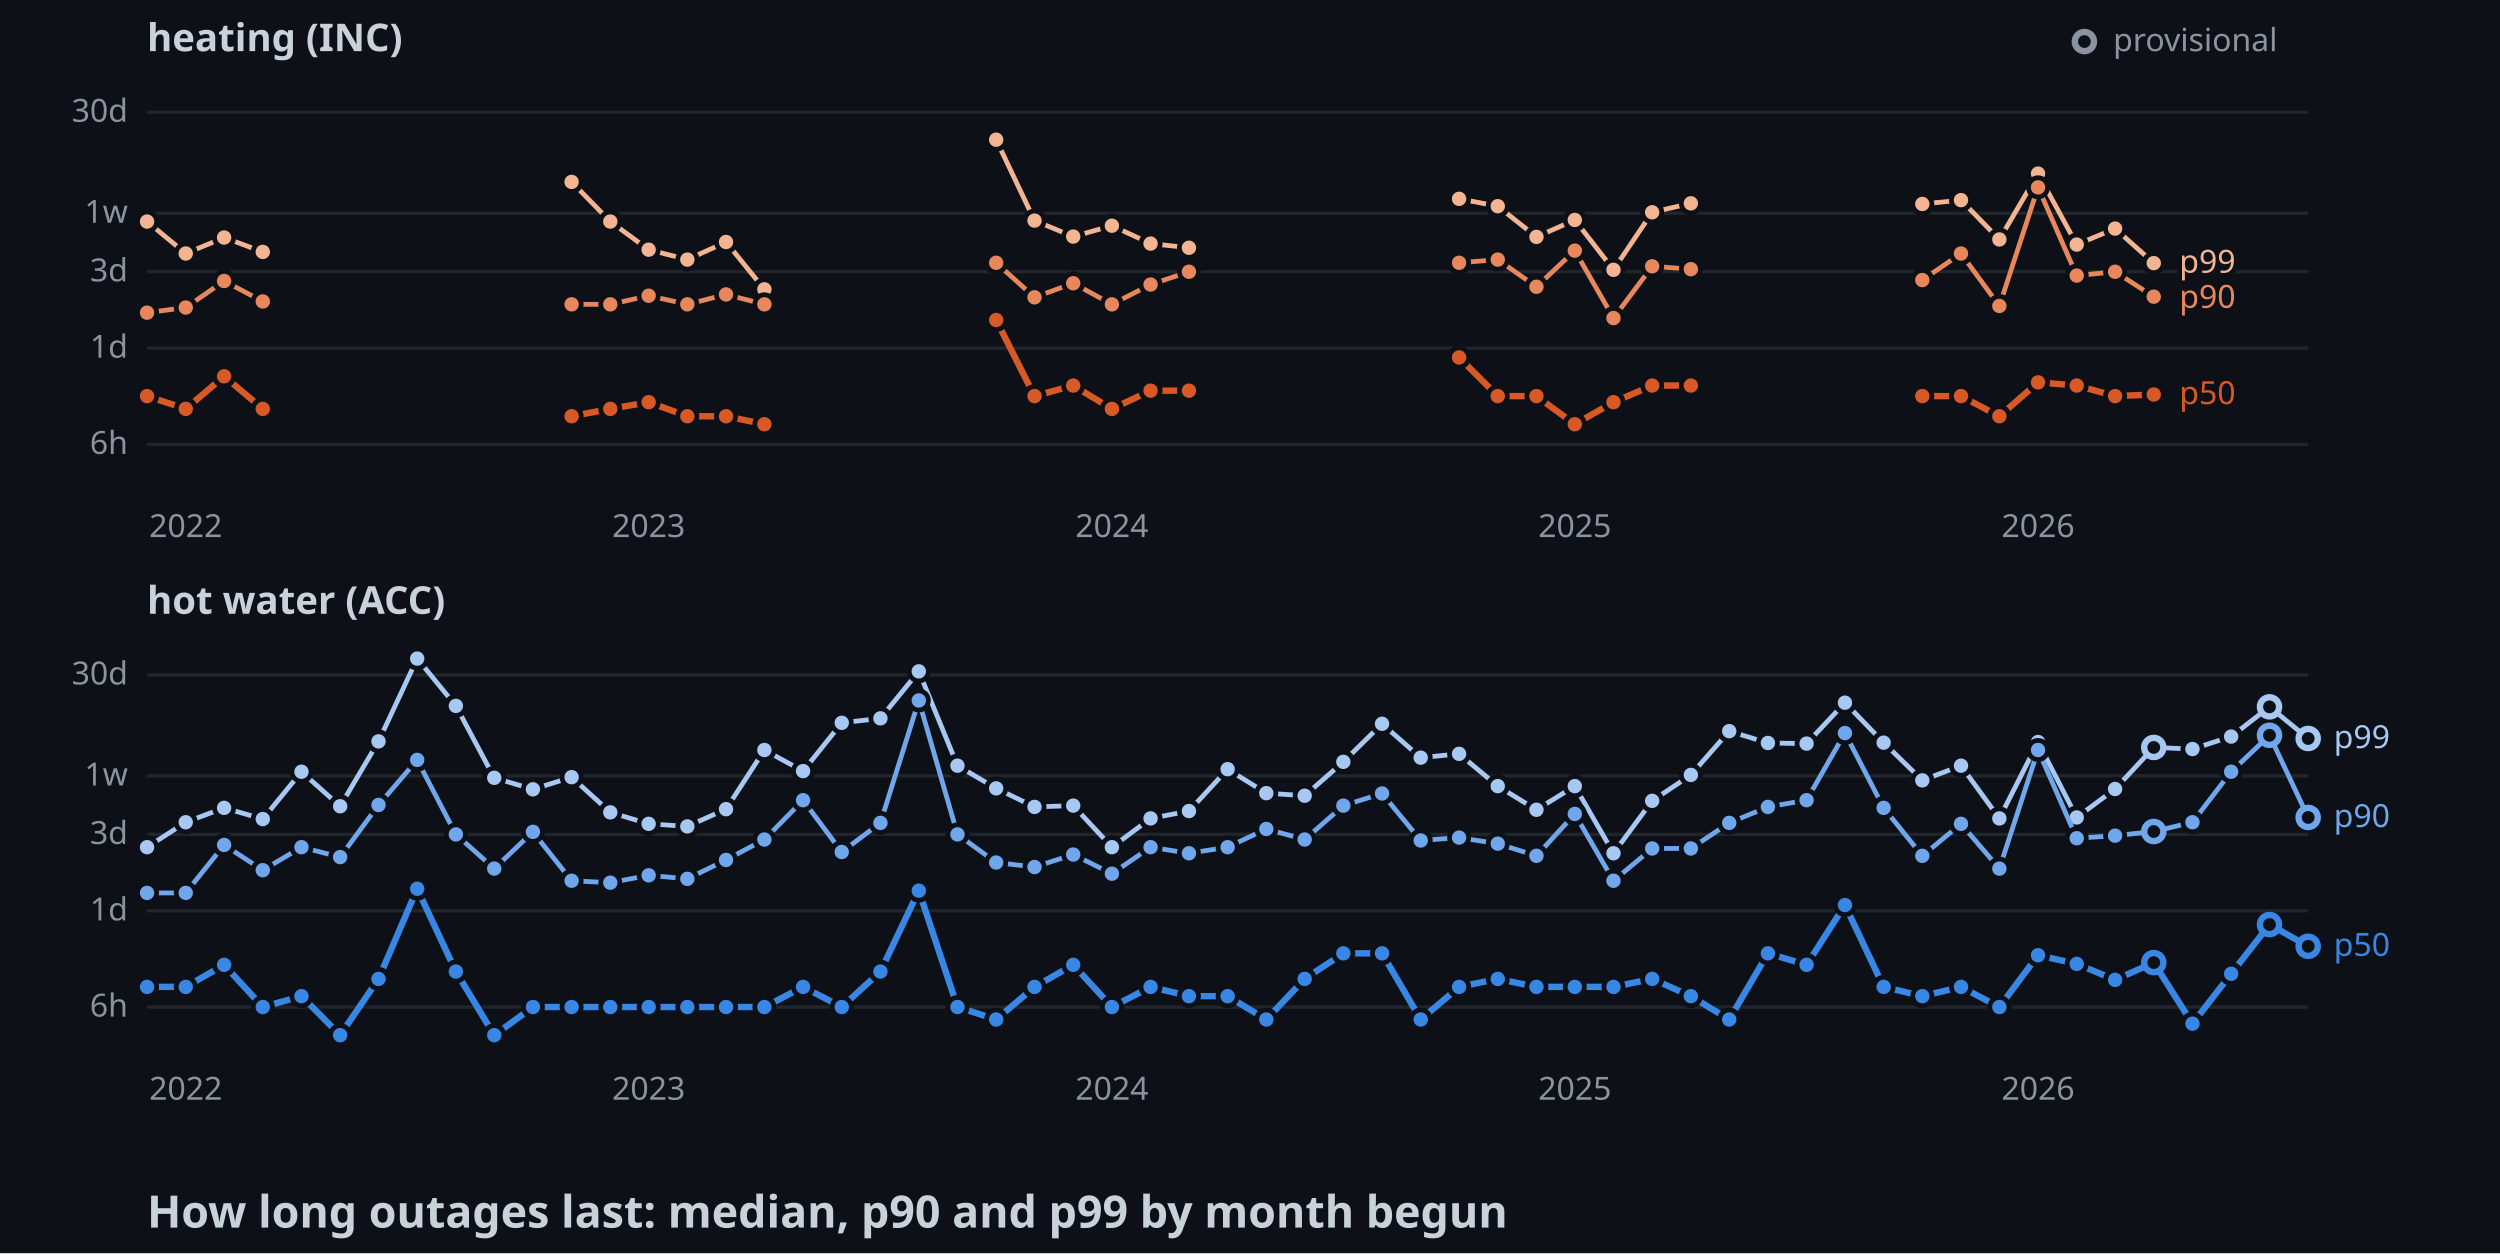
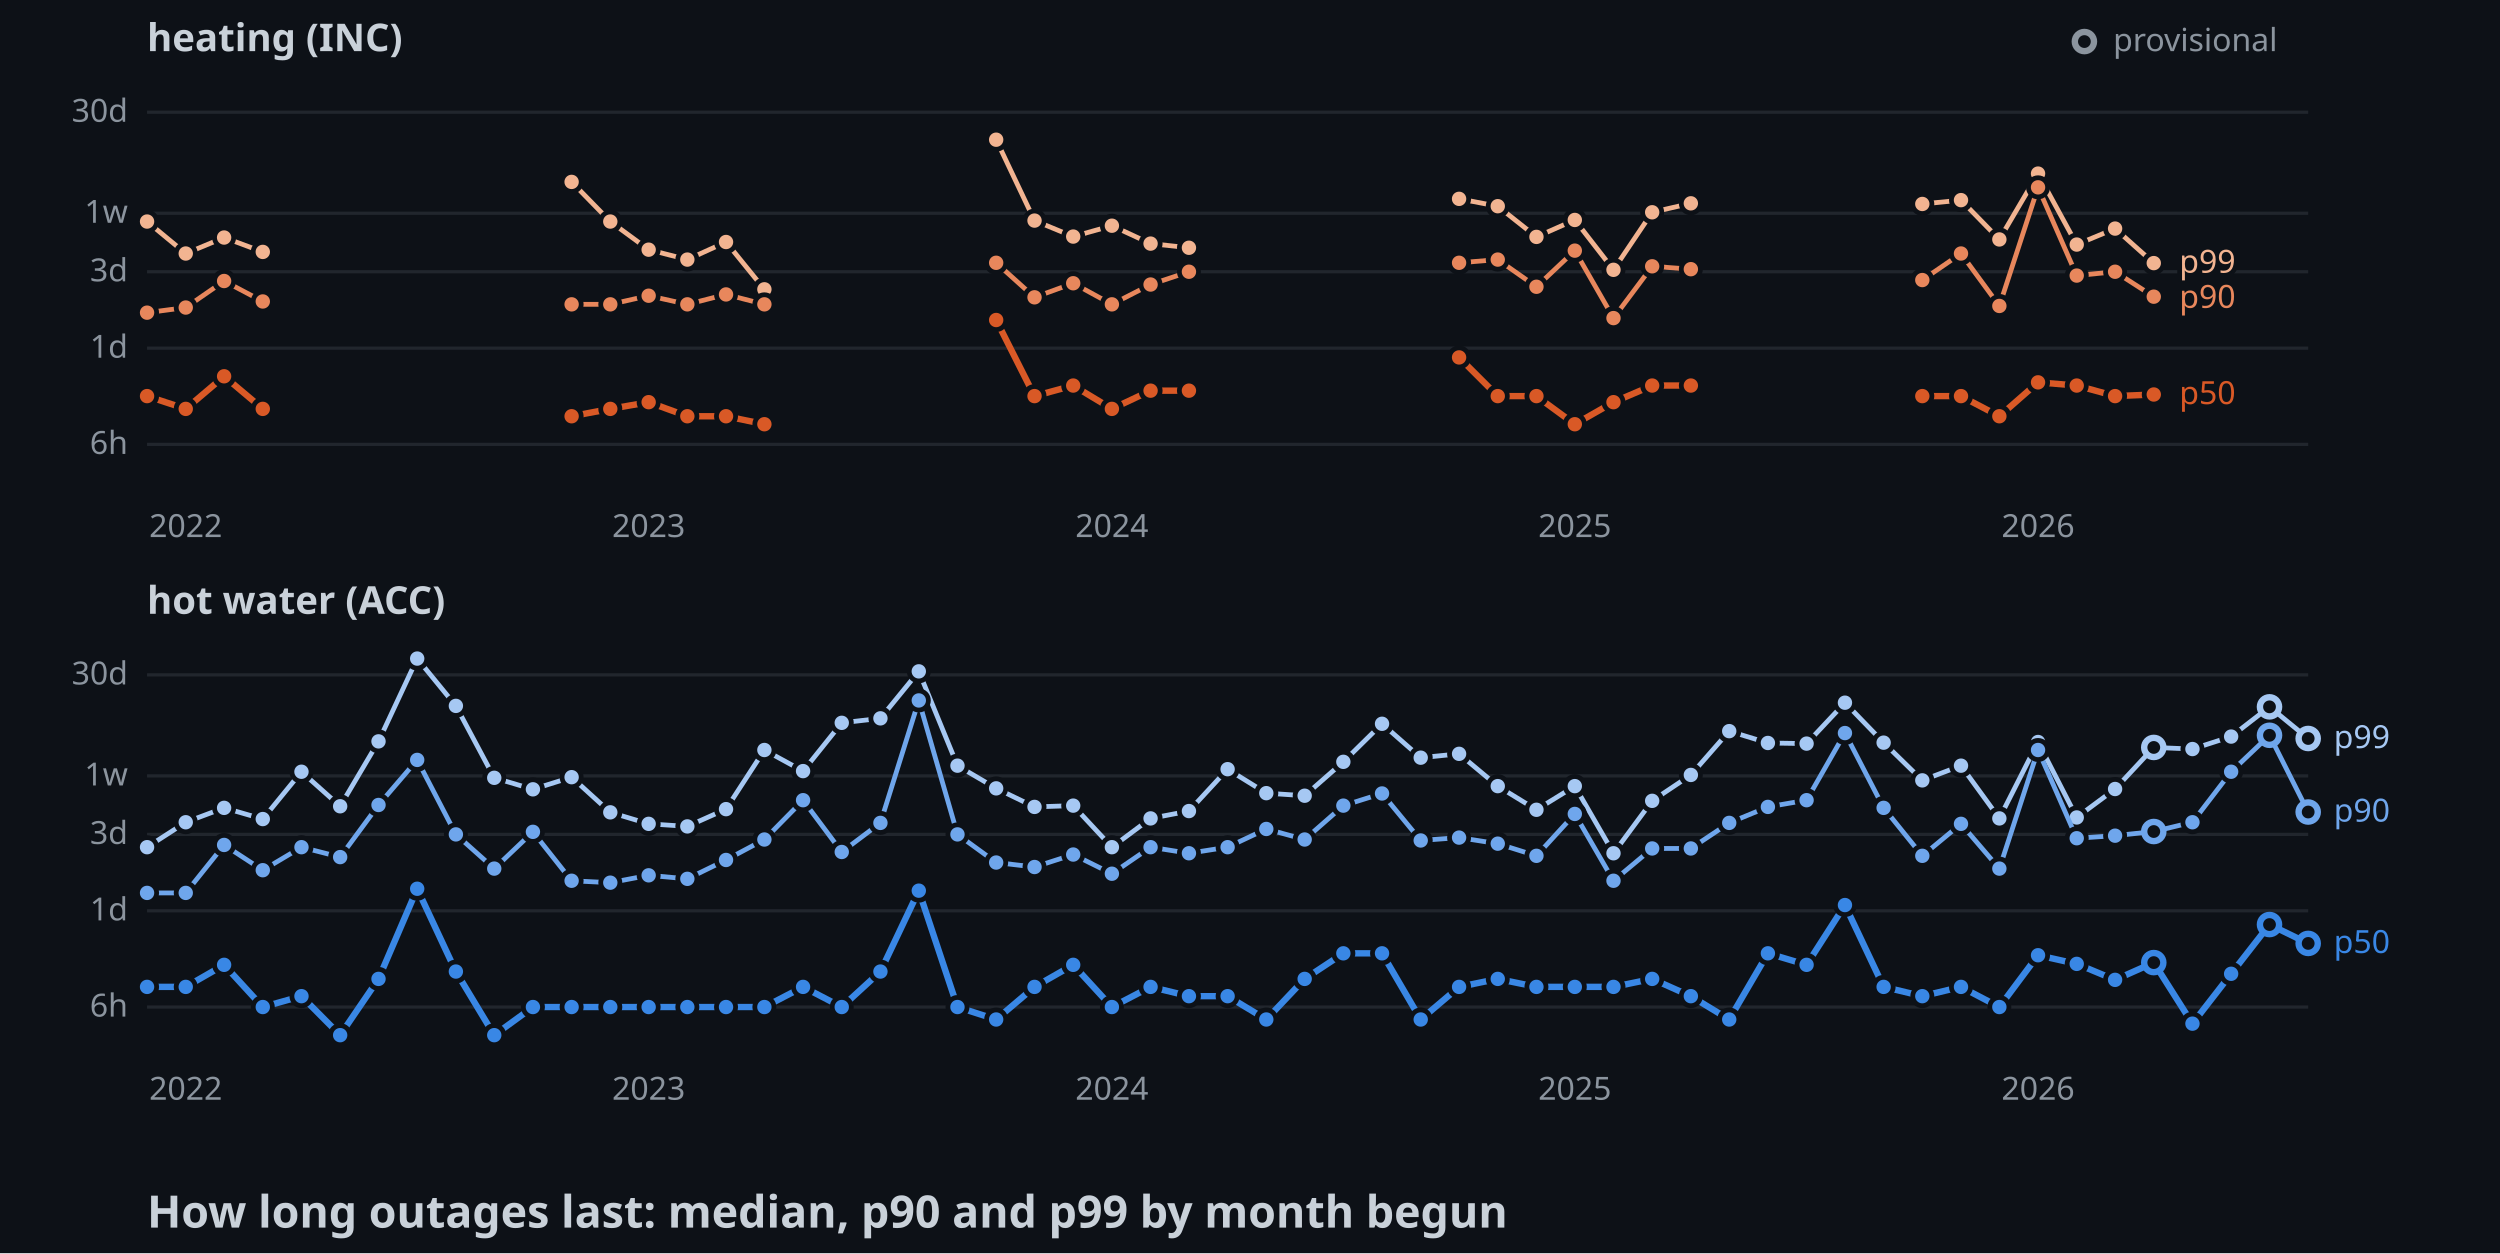
<svg xmlns="http://www.w3.org/2000/svg" width="782" height="392">
  <style>
    .axis { font: 10px sans-serif; fill: #8b949e; }
    .label { font: 10px sans-serif; paint-order: stroke; stroke: #0d1117; stroke-width: 3px; }
    .panel { font: bold 12px sans-serif; fill: #c9d1d9; }
    .title { font: bold 14px sans-serif; fill: #c9d1d9; }
  </style>
  <rect width="100%" height="100%" fill="#0d1117" />
  <text x="46" y="16" class="panel">heating (INC)</text>
  <line x1="46" y1="139" x2="722" y2="139" stroke="#21262d" />
  <text x="40" y="142" text-anchor="end" class="axis">6h</text>
  <line x1="46" y1="108.9" x2="722" y2="108.9" stroke="#21262d" />
  <text x="40" y="111.9" text-anchor="end" class="axis">1d</text>
  <line x1="46" y1="85" x2="722" y2="85" stroke="#21262d" />
  <text x="40" y="88" text-anchor="end" class="axis">3d</text>
  <line x1="46" y1="66.7" x2="722" y2="66.7" stroke="#21262d" />
  <text x="40" y="69.7" text-anchor="end" class="axis">1w</text>
  <line x1="46" y1="35.1" x2="722" y2="35.1" stroke="#21262d" />
  <text x="40" y="38.1" text-anchor="end" class="axis">30d</text>
  <text x="58.1" y="168" text-anchor="middle" class="axis">2022</text>
  <text x="202.9" y="168" text-anchor="middle" class="axis">2023</text>
  <text x="347.8" y="168" text-anchor="middle" class="axis">2024</text>
  <text x="492.6" y="168" text-anchor="middle" class="axis">2025</text>
  <text x="637.5" y="168" text-anchor="middle" class="axis">2026</text>
  <polyline points="46,69.3 58.1,79.3 70.1,74.3 82.2,78.8" fill="none" stroke-width="1.5" stroke="#f2b491" />
  <polyline points="178.8,56.9 190.9,69.3 202.9,78.1 215,81.2 227.1,75.7 239.1,90.5" fill="none" stroke-width="1.5" stroke="#f2b491" />
  <polyline points="311.6,43.7 323.6,69 335.7,74 347.8,70.6 359.9,76.2 371.9,77.5" fill="none" stroke-width="1.5" stroke="#f2b491" />
  <polyline points="456.4,62.2 468.5,64.5 480.6,74.1 492.6,68.8 504.7,84.4 516.8,66.4 528.9,63.6" fill="none" stroke-width="1.5" stroke="#f2b491" />
  <polyline points="601.3,63.8 613.4,62.6 625.4,74.9 637.5,54.3 649.6,76.5 661.6,71.5 673.7,82.3" fill="none" stroke-width="1.5" stroke="#f2b491" />
  <circle cx="46" cy="69.3" r="3" stroke="#0d1117" stroke-width="1.5" fill="#f2b491" />
  <circle cx="58.1" cy="79.3" r="3" stroke="#0d1117" stroke-width="1.5" fill="#f2b491" />
  <circle cx="70.1" cy="74.3" r="3" stroke="#0d1117" stroke-width="1.5" fill="#f2b491" />
  <circle cx="82.2" cy="78.8" r="3" stroke="#0d1117" stroke-width="1.5" fill="#f2b491" />
  <circle cx="178.8" cy="56.9" r="3" stroke="#0d1117" stroke-width="1.5" fill="#f2b491" />
  <circle cx="190.9" cy="69.3" r="3" stroke="#0d1117" stroke-width="1.5" fill="#f2b491" />
  <circle cx="202.9" cy="78.1" r="3" stroke="#0d1117" stroke-width="1.5" fill="#f2b491" />
  <circle cx="215" cy="81.2" r="3" stroke="#0d1117" stroke-width="1.5" fill="#f2b491" />
  <circle cx="227.1" cy="75.7" r="3" stroke="#0d1117" stroke-width="1.5" fill="#f2b491" />
  <circle cx="239.1" cy="90.5" r="3" stroke="#0d1117" stroke-width="1.5" fill="#f2b491" />
  <circle cx="311.6" cy="43.7" r="3" stroke="#0d1117" stroke-width="1.5" fill="#f2b491" />
  <circle cx="323.6" cy="69" r="3" stroke="#0d1117" stroke-width="1.5" fill="#f2b491" />
  <circle cx="335.7" cy="74" r="3" stroke="#0d1117" stroke-width="1.5" fill="#f2b491" />
  <circle cx="347.8" cy="70.6" r="3" stroke="#0d1117" stroke-width="1.5" fill="#f2b491" />
  <circle cx="359.9" cy="76.2" r="3" stroke="#0d1117" stroke-width="1.5" fill="#f2b491" />
  <circle cx="371.9" cy="77.5" r="3" stroke="#0d1117" stroke-width="1.5" fill="#f2b491" />
  <circle cx="456.4" cy="62.2" r="3" stroke="#0d1117" stroke-width="1.5" fill="#f2b491" />
  <circle cx="468.5" cy="64.5" r="3" stroke="#0d1117" stroke-width="1.5" fill="#f2b491" />
  <circle cx="480.6" cy="74.1" r="3" stroke="#0d1117" stroke-width="1.5" fill="#f2b491" />
  <circle cx="492.6" cy="68.8" r="3" stroke="#0d1117" stroke-width="1.5" fill="#f2b491" />
  <circle cx="504.7" cy="84.4" r="3" stroke="#0d1117" stroke-width="1.5" fill="#f2b491" />
  <circle cx="516.8" cy="66.4" r="3" stroke="#0d1117" stroke-width="1.5" fill="#f2b491" />
  <circle cx="528.9" cy="63.6" r="3" stroke="#0d1117" stroke-width="1.5" fill="#f2b491" />
  <circle cx="601.3" cy="63.8" r="3" stroke="#0d1117" stroke-width="1.5" fill="#f2b491" />
  <circle cx="613.4" cy="62.6" r="3" stroke="#0d1117" stroke-width="1.5" fill="#f2b491" />
  <circle cx="625.4" cy="74.9" r="3" stroke="#0d1117" stroke-width="1.5" fill="#f2b491" />
  <circle cx="637.5" cy="54.3" r="3" stroke="#0d1117" stroke-width="1.5" fill="#f2b491" />
  <circle cx="649.6" cy="76.5" r="3" stroke="#0d1117" stroke-width="1.5" fill="#f2b491" />
  <circle cx="661.6" cy="71.5" r="3" stroke="#0d1117" stroke-width="1.5" fill="#f2b491" />
  <circle cx="673.7" cy="82.3" r="3" stroke="#0d1117" stroke-width="1.5" fill="#f2b491" />
  <polyline points="46,97.8 58.1,96.2 70.1,87.9 82.2,94.3" fill="none" stroke-width="1.5" stroke="#e8875c" />
  <polyline points="178.8,95.2 190.9,95.2 202.9,92.5 215,95.2 227.1,92.1 239.1,95.2" fill="none" stroke-width="1.5" stroke="#e8875c" />
  <polyline points="311.6,82.2 323.6,93 335.7,88.6 347.8,95.2 359.9,89 371.9,85" fill="none" stroke-width="1.5" stroke="#e8875c" />
  <polyline points="456.4,82.2 468.5,81.2 480.6,89.7 492.6,78.4 504.7,99.5 516.8,83.3 528.9,84.2" fill="none" stroke-width="1.5" stroke="#e8875c" />
  <polyline points="601.3,87.6 613.4,79.3 625.4,95.7 637.5,58.6 649.6,86.2 661.6,85 673.7,92.8" fill="none" stroke-width="1.5" stroke="#e8875c" />
  <circle cx="46" cy="97.8" r="3" stroke="#0d1117" stroke-width="1.5" fill="#e8875c" />
  <circle cx="58.1" cy="96.2" r="3" stroke="#0d1117" stroke-width="1.5" fill="#e8875c" />
  <circle cx="70.1" cy="87.9" r="3" stroke="#0d1117" stroke-width="1.5" fill="#e8875c" />
  <circle cx="82.2" cy="94.3" r="3" stroke="#0d1117" stroke-width="1.5" fill="#e8875c" />
  <circle cx="178.8" cy="95.2" r="3" stroke="#0d1117" stroke-width="1.5" fill="#e8875c" />
  <circle cx="190.9" cy="95.2" r="3" stroke="#0d1117" stroke-width="1.5" fill="#e8875c" />
  <circle cx="202.9" cy="92.5" r="3" stroke="#0d1117" stroke-width="1.5" fill="#e8875c" />
  <circle cx="215" cy="95.2" r="3" stroke="#0d1117" stroke-width="1.5" fill="#e8875c" />
  <circle cx="227.1" cy="92.1" r="3" stroke="#0d1117" stroke-width="1.5" fill="#e8875c" />
  <circle cx="239.1" cy="95.2" r="3" stroke="#0d1117" stroke-width="1.5" fill="#e8875c" />
  <circle cx="311.6" cy="82.2" r="3" stroke="#0d1117" stroke-width="1.5" fill="#e8875c" />
  <circle cx="323.6" cy="93" r="3" stroke="#0d1117" stroke-width="1.5" fill="#e8875c" />
  <circle cx="335.7" cy="88.6" r="3" stroke="#0d1117" stroke-width="1.5" fill="#e8875c" />
  <circle cx="347.8" cy="95.2" r="3" stroke="#0d1117" stroke-width="1.5" fill="#e8875c" />
  <circle cx="359.9" cy="89" r="3" stroke="#0d1117" stroke-width="1.5" fill="#e8875c" />
  <circle cx="371.9" cy="85" r="3" stroke="#0d1117" stroke-width="1.5" fill="#e8875c" />
  <circle cx="456.4" cy="82.2" r="3" stroke="#0d1117" stroke-width="1.5" fill="#e8875c" />
  <circle cx="468.5" cy="81.2" r="3" stroke="#0d1117" stroke-width="1.5" fill="#e8875c" />
  <circle cx="480.6" cy="89.7" r="3" stroke="#0d1117" stroke-width="1.5" fill="#e8875c" />
  <circle cx="492.6" cy="78.4" r="3" stroke="#0d1117" stroke-width="1.5" fill="#e8875c" />
  <circle cx="504.7" cy="99.5" r="3" stroke="#0d1117" stroke-width="1.5" fill="#e8875c" />
  <circle cx="516.8" cy="83.3" r="3" stroke="#0d1117" stroke-width="1.5" fill="#e8875c" />
  <circle cx="528.9" cy="84.2" r="3" stroke="#0d1117" stroke-width="1.5" fill="#e8875c" />
  <circle cx="601.3" cy="87.6" r="3" stroke="#0d1117" stroke-width="1.5" fill="#e8875c" />
  <circle cx="613.4" cy="79.3" r="3" stroke="#0d1117" stroke-width="1.5" fill="#e8875c" />
  <circle cx="625.4" cy="95.7" r="3" stroke="#0d1117" stroke-width="1.5" fill="#e8875c" />
  <circle cx="637.5" cy="58.6" r="3" stroke="#0d1117" stroke-width="1.5" fill="#e8875c" />
  <circle cx="649.6" cy="86.2" r="3" stroke="#0d1117" stroke-width="1.5" fill="#e8875c" />
  <circle cx="661.6" cy="85" r="3" stroke="#0d1117" stroke-width="1.5" fill="#e8875c" />
  <circle cx="673.7" cy="92.8" r="3" stroke="#0d1117" stroke-width="1.5" fill="#e8875c" />
  <polyline points="46,123.9 58.1,127.9 70.1,117.7 82.2,127.9" fill="none" stroke-width="2" stroke="#d95926" />
  <polyline points="178.8,130.2 190.9,127.9 202.9,125.8 215,130.2 227.1,130.2 239.1,132.7" fill="none" stroke-width="2" stroke="#d95926" />
  <polyline points="311.6,100.1 323.6,123.9 335.7,120.6 347.8,127.9 359.9,122.2 371.9,122.2" fill="none" stroke-width="2" stroke="#d95926" />
  <polyline points="456.4,111.8 468.5,123.9 480.6,123.9 492.6,132.7 504.7,125.8 516.8,120.6 528.9,120.6" fill="none" stroke-width="2" stroke="#d95926" />
  <polyline points="601.3,123.9 613.4,123.9 625.4,130.2 637.5,119.6 649.6,120.6 661.6,123.9 673.7,123.4" fill="none" stroke-width="2" stroke="#d95926" />
  <circle cx="46" cy="123.9" r="3" stroke="#0d1117" stroke-width="1.5" fill="#d95926" />
  <circle cx="58.1" cy="127.9" r="3" stroke="#0d1117" stroke-width="1.5" fill="#d95926" />
  <circle cx="70.1" cy="117.7" r="3" stroke="#0d1117" stroke-width="1.5" fill="#d95926" />
  <circle cx="82.2" cy="127.9" r="3" stroke="#0d1117" stroke-width="1.5" fill="#d95926" />
  <circle cx="178.8" cy="130.2" r="3" stroke="#0d1117" stroke-width="1.5" fill="#d95926" />
  <circle cx="190.9" cy="127.9" r="3" stroke="#0d1117" stroke-width="1.5" fill="#d95926" />
  <circle cx="202.9" cy="125.8" r="3" stroke="#0d1117" stroke-width="1.5" fill="#d95926" />
  <circle cx="215" cy="130.2" r="3" stroke="#0d1117" stroke-width="1.5" fill="#d95926" />
  <circle cx="227.1" cy="130.2" r="3" stroke="#0d1117" stroke-width="1.5" fill="#d95926" />
  <circle cx="239.1" cy="132.7" r="3" stroke="#0d1117" stroke-width="1.5" fill="#d95926" />
  <circle cx="311.6" cy="100.1" r="3" stroke="#0d1117" stroke-width="1.5" fill="#d95926" />
  <circle cx="323.6" cy="123.9" r="3" stroke="#0d1117" stroke-width="1.5" fill="#d95926" />
  <circle cx="335.7" cy="120.6" r="3" stroke="#0d1117" stroke-width="1.5" fill="#d95926" />
  <circle cx="347.8" cy="127.9" r="3" stroke="#0d1117" stroke-width="1.5" fill="#d95926" />
  <circle cx="359.9" cy="122.2" r="3" stroke="#0d1117" stroke-width="1.5" fill="#d95926" />
  <circle cx="371.9" cy="122.2" r="3" stroke="#0d1117" stroke-width="1.5" fill="#d95926" />
  <circle cx="456.4" cy="111.8" r="3" stroke="#0d1117" stroke-width="1.5" fill="#d95926" />
  <circle cx="468.5" cy="123.9" r="3" stroke="#0d1117" stroke-width="1.5" fill="#d95926" />
  <circle cx="480.6" cy="123.9" r="3" stroke="#0d1117" stroke-width="1.5" fill="#d95926" />
  <circle cx="492.6" cy="132.7" r="3" stroke="#0d1117" stroke-width="1.5" fill="#d95926" />
  <circle cx="504.7" cy="125.8" r="3" stroke="#0d1117" stroke-width="1.5" fill="#d95926" />
  <circle cx="516.8" cy="120.6" r="3" stroke="#0d1117" stroke-width="1.5" fill="#d95926" />
  <circle cx="528.9" cy="120.6" r="3" stroke="#0d1117" stroke-width="1.5" fill="#d95926" />
  <circle cx="601.3" cy="123.9" r="3" stroke="#0d1117" stroke-width="1.5" fill="#d95926" />
  <circle cx="613.4" cy="123.9" r="3" stroke="#0d1117" stroke-width="1.5" fill="#d95926" />
  <circle cx="625.4" cy="130.2" r="3" stroke="#0d1117" stroke-width="1.5" fill="#d95926" />
  <circle cx="637.5" cy="119.6" r="3" stroke="#0d1117" stroke-width="1.5" fill="#d95926" />
  <circle cx="649.6" cy="120.6" r="3" stroke="#0d1117" stroke-width="1.5" fill="#d95926" />
  <circle cx="661.6" cy="123.9" r="3" stroke="#0d1117" stroke-width="1.5" fill="#d95926" />
  <circle cx="673.7" cy="123.4" r="3" stroke="#0d1117" stroke-width="1.5" fill="#d95926" />
  <text x="681.7" y="85.3" class="label" fill="#f2b491">p99</text>
  <text x="681.7" y="96.3" class="label" fill="#e8875c">p90</text>
  <text x="681.7" y="126.4" class="label" fill="#d95926">p50</text>
  <text x="46" y="192" class="panel">hot water (ACC)</text>
  <line x1="46" y1="315" x2="722" y2="315" stroke="#21262d" />
  <text x="40" y="318" text-anchor="end" class="axis">6h</text>
  <line x1="46" y1="284.9" x2="722" y2="284.9" stroke="#21262d" />
  <text x="40" y="287.9" text-anchor="end" class="axis">1d</text>
  <line x1="46" y1="261" x2="722" y2="261" stroke="#21262d" />
  <text x="40" y="264" text-anchor="end" class="axis">3d</text>
  <line x1="46" y1="242.7" x2="722" y2="242.7" stroke="#21262d" />
  <text x="40" y="245.7" text-anchor="end" class="axis">1w</text>
  <line x1="46" y1="211.1" x2="722" y2="211.1" stroke="#21262d" />
  <text x="40" y="214.1" text-anchor="end" class="axis">30d</text>
  <text x="58.1" y="344" text-anchor="middle" class="axis">2022</text>
  <text x="202.9" y="344" text-anchor="middle" class="axis">2023</text>
  <text x="347.8" y="344" text-anchor="middle" class="axis">2024</text>
  <text x="492.6" y="344" text-anchor="middle" class="axis">2025</text>
  <text x="637.5" y="344" text-anchor="middle" class="axis">2026</text>
  <polyline points="46,265 58.1,257.2 70.1,252.7 82.2,256.2 94.3,241.4 106.4,252.2 118.4,231.9 130.5,206 142.6,220.8 154.6,243.3 166.7,246.9 178.8,243.1 190.9,254.1 202.9,257.7 215,258.5 227.1,253.1 239.1,234.6 251.2,241.2 263.3,226.1 275.4,224.7 287.4,210 299.5,239.5 311.6,246.6 323.6,252.4 335.7,252 347.8,265 359.9,256 371.9,253.7 384,240.6 396.1,248.1 408.1,248.9 420.2,238.3 432.3,226.4 444.4,237 456.4,235.8 468.5,245.9 480.6,253.3 492.6,245.9 504.7,266.9 516.8,250.5 528.9,242.4 540.9,228.7 553,232.4 565.1,232.6 577.1,219.8 589.2,232.3 601.3,244.1 613.4,239.5 625.4,256 637.5,232.1 649.6,255.7 661.6,246.8 673.7,233.8 685.8,234.3 697.9,230.4 709.9,221.1 722,231" fill="none" stroke-width="1.5" stroke="#a6c8f3" />
  <circle cx="46" cy="265" r="3" stroke="#0d1117" stroke-width="1.5" fill="#a6c8f3" />
  <circle cx="58.1" cy="257.2" r="3" stroke="#0d1117" stroke-width="1.5" fill="#a6c8f3" />
  <circle cx="70.1" cy="252.7" r="3" stroke="#0d1117" stroke-width="1.5" fill="#a6c8f3" />
  <circle cx="82.2" cy="256.2" r="3" stroke="#0d1117" stroke-width="1.5" fill="#a6c8f3" />
  <circle cx="94.3" cy="241.4" r="3" stroke="#0d1117" stroke-width="1.5" fill="#a6c8f3" />
  <circle cx="106.4" cy="252.2" r="3" stroke="#0d1117" stroke-width="1.5" fill="#a6c8f3" />
  <circle cx="118.4" cy="231.9" r="3" stroke="#0d1117" stroke-width="1.5" fill="#a6c8f3" />
  <circle cx="130.5" cy="206" r="3" stroke="#0d1117" stroke-width="1.5" fill="#a6c8f3" />
  <circle cx="142.6" cy="220.8" r="3" stroke="#0d1117" stroke-width="1.5" fill="#a6c8f3" />
  <circle cx="154.6" cy="243.3" r="3" stroke="#0d1117" stroke-width="1.5" fill="#a6c8f3" />
  <circle cx="166.7" cy="246.9" r="3" stroke="#0d1117" stroke-width="1.5" fill="#a6c8f3" />
  <circle cx="178.8" cy="243.1" r="3" stroke="#0d1117" stroke-width="1.5" fill="#a6c8f3" />
  <circle cx="190.9" cy="254.1" r="3" stroke="#0d1117" stroke-width="1.5" fill="#a6c8f3" />
  <circle cx="202.9" cy="257.7" r="3" stroke="#0d1117" stroke-width="1.5" fill="#a6c8f3" />
  <circle cx="215" cy="258.5" r="3" stroke="#0d1117" stroke-width="1.5" fill="#a6c8f3" />
  <circle cx="227.1" cy="253.1" r="3" stroke="#0d1117" stroke-width="1.5" fill="#a6c8f3" />
  <circle cx="239.1" cy="234.6" r="3" stroke="#0d1117" stroke-width="1.5" fill="#a6c8f3" />
  <circle cx="251.2" cy="241.2" r="3" stroke="#0d1117" stroke-width="1.5" fill="#a6c8f3" />
  <circle cx="263.3" cy="226.1" r="3" stroke="#0d1117" stroke-width="1.5" fill="#a6c8f3" />
  <circle cx="275.4" cy="224.7" r="3" stroke="#0d1117" stroke-width="1.5" fill="#a6c8f3" />
  <circle cx="287.4" cy="210" r="3" stroke="#0d1117" stroke-width="1.5" fill="#a6c8f3" />
  <circle cx="299.5" cy="239.5" r="3" stroke="#0d1117" stroke-width="1.5" fill="#a6c8f3" />
  <circle cx="311.6" cy="246.6" r="3" stroke="#0d1117" stroke-width="1.5" fill="#a6c8f3" />
  <circle cx="323.6" cy="252.4" r="3" stroke="#0d1117" stroke-width="1.5" fill="#a6c8f3" />
  <circle cx="335.7" cy="252" r="3" stroke="#0d1117" stroke-width="1.5" fill="#a6c8f3" />
  <circle cx="347.8" cy="265" r="3" stroke="#0d1117" stroke-width="1.5" fill="#a6c8f3" />
  <circle cx="359.9" cy="256" r="3" stroke="#0d1117" stroke-width="1.5" fill="#a6c8f3" />
  <circle cx="371.9" cy="253.7" r="3" stroke="#0d1117" stroke-width="1.5" fill="#a6c8f3" />
  <circle cx="384" cy="240.6" r="3" stroke="#0d1117" stroke-width="1.5" fill="#a6c8f3" />
  <circle cx="396.1" cy="248.1" r="3" stroke="#0d1117" stroke-width="1.5" fill="#a6c8f3" />
  <circle cx="408.1" cy="248.9" r="3" stroke="#0d1117" stroke-width="1.5" fill="#a6c8f3" />
  <circle cx="420.2" cy="238.3" r="3" stroke="#0d1117" stroke-width="1.5" fill="#a6c8f3" />
  <circle cx="432.3" cy="226.4" r="3" stroke="#0d1117" stroke-width="1.5" fill="#a6c8f3" />
  <circle cx="444.4" cy="237" r="3" stroke="#0d1117" stroke-width="1.5" fill="#a6c8f3" />
  <circle cx="456.4" cy="235.8" r="3" stroke="#0d1117" stroke-width="1.5" fill="#a6c8f3" />
  <circle cx="468.5" cy="245.9" r="3" stroke="#0d1117" stroke-width="1.5" fill="#a6c8f3" />
  <circle cx="480.6" cy="253.3" r="3" stroke="#0d1117" stroke-width="1.5" fill="#a6c8f3" />
  <circle cx="492.6" cy="245.9" r="3" stroke="#0d1117" stroke-width="1.5" fill="#a6c8f3" />
  <circle cx="504.7" cy="266.9" r="3" stroke="#0d1117" stroke-width="1.5" fill="#a6c8f3" />
  <circle cx="516.8" cy="250.5" r="3" stroke="#0d1117" stroke-width="1.5" fill="#a6c8f3" />
  <circle cx="528.9" cy="242.4" r="3" stroke="#0d1117" stroke-width="1.5" fill="#a6c8f3" />
  <circle cx="540.9" cy="228.7" r="3" stroke="#0d1117" stroke-width="1.5" fill="#a6c8f3" />
  <circle cx="553" cy="232.4" r="3" stroke="#0d1117" stroke-width="1.5" fill="#a6c8f3" />
  <circle cx="565.1" cy="232.6" r="3" stroke="#0d1117" stroke-width="1.5" fill="#a6c8f3" />
  <circle cx="577.1" cy="219.8" r="3" stroke="#0d1117" stroke-width="1.5" fill="#a6c8f3" />
  <circle cx="589.2" cy="232.3" r="3" stroke="#0d1117" stroke-width="1.5" fill="#a6c8f3" />
  <circle cx="601.3" cy="244.1" r="3" stroke="#0d1117" stroke-width="1.5" fill="#a6c8f3" />
  <circle cx="613.4" cy="239.5" r="3" stroke="#0d1117" stroke-width="1.5" fill="#a6c8f3" />
  <circle cx="625.4" cy="256" r="3" stroke="#0d1117" stroke-width="1.5" fill="#a6c8f3" />
  <circle cx="637.5" cy="232.1" r="3" stroke="#0d1117" stroke-width="1.5" fill="#a6c8f3" />
  <circle cx="649.6" cy="255.7" r="3" stroke="#0d1117" stroke-width="1.5" fill="#a6c8f3" />
  <circle cx="661.6" cy="246.8" r="3" stroke="#0d1117" stroke-width="1.5" fill="#a6c8f3" />
  <circle cx="673.7" cy="233.8" r="3" fill="#0d1117" stroke-width="2" stroke="#a6c8f3" />
  <circle cx="685.8" cy="234.3" r="3" stroke="#0d1117" stroke-width="1.5" fill="#a6c8f3" />
  <circle cx="697.9" cy="230.4" r="3" stroke="#0d1117" stroke-width="1.5" fill="#a6c8f3" />
  <circle cx="709.9" cy="221.1" r="3" fill="#0d1117" stroke-width="2" stroke="#a6c8f3" />
  <circle cx="722" cy="231" r="3" fill="#0d1117" stroke-width="2" stroke="#a6c8f3" />
-   <polyline points="46,279.3 58.1,279.3 70.1,264.3 82.2,272.2 94.3,265 106.4,268.1 118.4,251.8 130.5,237.7 142.6,261 154.6,271.7 166.7,260.2 178.8,275.5 190.9,276.1 202.9,273.8 215,274.9 227.1,269 239.1,262.6 251.2,250.3 263.3,266.5 275.4,257.4 287.4,219.1 299.5,261 311.6,269.8 323.6,271.2 335.7,267.3 347.8,273.3 359.9,265 371.9,266.9 384,265 396.1,259.3 408.1,262.6 420.2,252 432.3,248.2 444.4,262.9 456.4,262 468.5,263.9 480.6,267.7 492.6,254.6 504.7,275.5 516.8,265.4 528.9,265.4 540.9,257.4 553,252.4 565.1,250.3 577.1,229.3 589.2,252.7 601.3,267.7 613.4,257.7 625.4,271.7 637.5,234.6 649.6,262.2 661.6,261.4 673.7,260.1 685.8,257.2 697.9,241.4 709.9,230 722,255.7" fill="none" stroke-width="1.5" stroke="#6fa6ec" />
+   <polyline points="46,279.3 58.1,279.3 70.1,264.3 82.2,272.2 94.3,265 106.4,268.1 118.4,251.8 130.5,237.7 142.6,261 154.6,271.7 166.7,260.2 178.8,275.5 190.9,276.1 202.9,273.8 215,274.9 227.1,269 239.1,262.6 251.2,250.3 263.3,266.5 275.4,257.4 287.4,219.1 299.5,261 311.6,269.8 323.6,271.2 335.7,267.3 347.8,273.3 359.9,265 371.9,266.9 384,265 396.1,259.3 408.1,262.6 420.2,252 432.3,248.2 444.4,262.9 456.4,262 468.5,263.9 480.6,267.7 492.6,254.6 504.7,275.5 516.8,265.4 528.9,265.4 540.9,257.4 553,252.4 565.1,250.3 577.1,229.3 589.2,252.7 601.3,267.7 613.4,257.7 625.4,271.7 637.5,234.6 649.6,262.2 661.6,261.4 673.7,260.1 685.8,257.2 697.9,241.4 709.9,230 722,254" fill="none" stroke-width="1.5" stroke="#6fa6ec" />
  <circle cx="46" cy="279.3" r="3" stroke="#0d1117" stroke-width="1.5" fill="#6fa6ec" />
  <circle cx="58.1" cy="279.3" r="3" stroke="#0d1117" stroke-width="1.5" fill="#6fa6ec" />
  <circle cx="70.1" cy="264.3" r="3" stroke="#0d1117" stroke-width="1.5" fill="#6fa6ec" />
  <circle cx="82.2" cy="272.2" r="3" stroke="#0d1117" stroke-width="1.5" fill="#6fa6ec" />
  <circle cx="94.3" cy="265" r="3" stroke="#0d1117" stroke-width="1.5" fill="#6fa6ec" />
  <circle cx="106.4" cy="268.1" r="3" stroke="#0d1117" stroke-width="1.5" fill="#6fa6ec" />
  <circle cx="118.4" cy="251.8" r="3" stroke="#0d1117" stroke-width="1.5" fill="#6fa6ec" />
  <circle cx="130.5" cy="237.7" r="3" stroke="#0d1117" stroke-width="1.5" fill="#6fa6ec" />
  <circle cx="142.6" cy="261" r="3" stroke="#0d1117" stroke-width="1.5" fill="#6fa6ec" />
  <circle cx="154.6" cy="271.7" r="3" stroke="#0d1117" stroke-width="1.5" fill="#6fa6ec" />
  <circle cx="166.7" cy="260.2" r="3" stroke="#0d1117" stroke-width="1.5" fill="#6fa6ec" />
  <circle cx="178.8" cy="275.5" r="3" stroke="#0d1117" stroke-width="1.5" fill="#6fa6ec" />
  <circle cx="190.9" cy="276.1" r="3" stroke="#0d1117" stroke-width="1.5" fill="#6fa6ec" />
  <circle cx="202.9" cy="273.8" r="3" stroke="#0d1117" stroke-width="1.5" fill="#6fa6ec" />
  <circle cx="215" cy="274.9" r="3" stroke="#0d1117" stroke-width="1.5" fill="#6fa6ec" />
  <circle cx="227.1" cy="269" r="3" stroke="#0d1117" stroke-width="1.5" fill="#6fa6ec" />
  <circle cx="239.1" cy="262.6" r="3" stroke="#0d1117" stroke-width="1.5" fill="#6fa6ec" />
  <circle cx="251.2" cy="250.3" r="3" stroke="#0d1117" stroke-width="1.5" fill="#6fa6ec" />
  <circle cx="263.3" cy="266.5" r="3" stroke="#0d1117" stroke-width="1.5" fill="#6fa6ec" />
  <circle cx="275.4" cy="257.4" r="3" stroke="#0d1117" stroke-width="1.5" fill="#6fa6ec" />
  <circle cx="287.4" cy="219.1" r="3" stroke="#0d1117" stroke-width="1.5" fill="#6fa6ec" />
  <circle cx="299.5" cy="261" r="3" stroke="#0d1117" stroke-width="1.5" fill="#6fa6ec" />
  <circle cx="311.6" cy="269.8" r="3" stroke="#0d1117" stroke-width="1.5" fill="#6fa6ec" />
  <circle cx="323.6" cy="271.2" r="3" stroke="#0d1117" stroke-width="1.5" fill="#6fa6ec" />
  <circle cx="335.7" cy="267.3" r="3" stroke="#0d1117" stroke-width="1.5" fill="#6fa6ec" />
  <circle cx="347.8" cy="273.3" r="3" stroke="#0d1117" stroke-width="1.5" fill="#6fa6ec" />
  <circle cx="359.9" cy="265" r="3" stroke="#0d1117" stroke-width="1.5" fill="#6fa6ec" />
  <circle cx="371.9" cy="266.9" r="3" stroke="#0d1117" stroke-width="1.5" fill="#6fa6ec" />
  <circle cx="384" cy="265" r="3" stroke="#0d1117" stroke-width="1.5" fill="#6fa6ec" />
  <circle cx="396.1" cy="259.3" r="3" stroke="#0d1117" stroke-width="1.5" fill="#6fa6ec" />
  <circle cx="408.1" cy="262.6" r="3" stroke="#0d1117" stroke-width="1.5" fill="#6fa6ec" />
  <circle cx="420.2" cy="252" r="3" stroke="#0d1117" stroke-width="1.5" fill="#6fa6ec" />
  <circle cx="432.3" cy="248.2" r="3" stroke="#0d1117" stroke-width="1.5" fill="#6fa6ec" />
  <circle cx="444.4" cy="262.9" r="3" stroke="#0d1117" stroke-width="1.5" fill="#6fa6ec" />
  <circle cx="456.4" cy="262" r="3" stroke="#0d1117" stroke-width="1.5" fill="#6fa6ec" />
  <circle cx="468.5" cy="263.9" r="3" stroke="#0d1117" stroke-width="1.5" fill="#6fa6ec" />
  <circle cx="480.6" cy="267.7" r="3" stroke="#0d1117" stroke-width="1.5" fill="#6fa6ec" />
  <circle cx="492.6" cy="254.6" r="3" stroke="#0d1117" stroke-width="1.5" fill="#6fa6ec" />
  <circle cx="504.7" cy="275.5" r="3" stroke="#0d1117" stroke-width="1.5" fill="#6fa6ec" />
  <circle cx="516.8" cy="265.4" r="3" stroke="#0d1117" stroke-width="1.5" fill="#6fa6ec" />
  <circle cx="528.9" cy="265.4" r="3" stroke="#0d1117" stroke-width="1.5" fill="#6fa6ec" />
  <circle cx="540.9" cy="257.4" r="3" stroke="#0d1117" stroke-width="1.5" fill="#6fa6ec" />
  <circle cx="553" cy="252.4" r="3" stroke="#0d1117" stroke-width="1.5" fill="#6fa6ec" />
  <circle cx="565.1" cy="250.3" r="3" stroke="#0d1117" stroke-width="1.5" fill="#6fa6ec" />
  <circle cx="577.1" cy="229.3" r="3" stroke="#0d1117" stroke-width="1.5" fill="#6fa6ec" />
  <circle cx="589.2" cy="252.7" r="3" stroke="#0d1117" stroke-width="1.5" fill="#6fa6ec" />
  <circle cx="601.3" cy="267.7" r="3" stroke="#0d1117" stroke-width="1.5" fill="#6fa6ec" />
  <circle cx="613.4" cy="257.7" r="3" stroke="#0d1117" stroke-width="1.5" fill="#6fa6ec" />
  <circle cx="625.4" cy="271.7" r="3" stroke="#0d1117" stroke-width="1.5" fill="#6fa6ec" />
  <circle cx="637.5" cy="234.6" r="3" stroke="#0d1117" stroke-width="1.5" fill="#6fa6ec" />
  <circle cx="649.6" cy="262.2" r="3" stroke="#0d1117" stroke-width="1.5" fill="#6fa6ec" />
  <circle cx="661.6" cy="261.4" r="3" stroke="#0d1117" stroke-width="1.5" fill="#6fa6ec" />
  <circle cx="673.7" cy="260.1" r="3" fill="#0d1117" stroke-width="2" stroke="#6fa6ec" />
  <circle cx="685.8" cy="257.2" r="3" stroke="#0d1117" stroke-width="1.5" fill="#6fa6ec" />
  <circle cx="697.9" cy="241.4" r="3" stroke="#0d1117" stroke-width="1.5" fill="#6fa6ec" />
  <circle cx="709.9" cy="230" r="3" fill="#0d1117" stroke-width="2" stroke="#6fa6ec" />
-   <circle cx="722" cy="255.7" r="3" fill="#0d1117" stroke-width="2" stroke="#6fa6ec" />
-   <polyline points="46,308.7 58.1,308.7 70.1,301.8 82.2,315 94.3,311.6 106.4,323.8 118.4,306.2 130.5,278 142.6,303.9 154.6,323.8 166.7,315 178.8,315 190.9,315 202.9,315 215,315 227.1,315 239.1,315 251.2,308.7 263.3,315 275.4,303.9 287.4,278.6 299.5,315 311.6,318.9 323.6,308.7 335.7,301.8 347.8,315 359.9,308.7 371.9,311.6 384,311.6 396.1,318.9 408.1,306.2 420.2,298.2 432.3,298.2 444.4,318.9 456.4,308.7 468.5,306.2 480.6,308.7 492.6,308.7 504.7,308.7 516.8,306.2 528.9,311.6 540.9,318.9 553,298.2 565.1,301.8 577.1,283.1 589.2,308.7 601.3,311.6 613.4,308.7 625.4,315 637.5,298.8 649.6,301.5 661.6,306.5 673.7,301.1 685.8,320.2 697.9,304.6 709.9,289.2 722,296" fill="none" stroke-width="2" stroke="#3987e5" />
+   <circle cx="722" cy="254" r="3" fill="#0d1117" stroke-width="2" stroke="#6fa6ec" />
+   <polyline points="46,308.7 58.1,308.7 70.1,301.8 82.2,315 94.3,311.6 106.4,323.8 118.4,306.2 130.5,278 142.6,303.9 154.6,323.8 166.7,315 178.8,315 190.9,315 202.9,315 215,315 227.1,315 239.1,315 251.2,308.7 263.3,315 275.4,303.9 287.4,278.6 299.5,315 311.6,318.9 323.6,308.7 335.7,301.8 347.8,315 359.9,308.7 371.9,311.6 384,311.6 396.1,318.9 408.1,306.2 420.2,298.2 432.3,298.2 444.4,318.9 456.4,308.7 468.5,306.2 480.6,308.7 492.6,308.7 504.7,308.7 516.8,306.2 528.9,311.6 540.9,318.9 553,298.2 565.1,301.8 577.1,283.1 589.2,308.7 601.3,311.6 613.4,308.7 625.4,315 637.5,298.8 649.6,301.5 661.6,306.5 673.7,301.1 685.8,320.2 697.9,304.6 709.9,289.2 722,295.1" fill="none" stroke-width="2" stroke="#3987e5" />
  <circle cx="46" cy="308.7" r="3" stroke="#0d1117" stroke-width="1.5" fill="#3987e5" />
  <circle cx="58.1" cy="308.7" r="3" stroke="#0d1117" stroke-width="1.5" fill="#3987e5" />
  <circle cx="70.1" cy="301.8" r="3" stroke="#0d1117" stroke-width="1.5" fill="#3987e5" />
  <circle cx="82.2" cy="315" r="3" stroke="#0d1117" stroke-width="1.5" fill="#3987e5" />
  <circle cx="94.3" cy="311.6" r="3" stroke="#0d1117" stroke-width="1.5" fill="#3987e5" />
  <circle cx="106.4" cy="323.8" r="3" stroke="#0d1117" stroke-width="1.5" fill="#3987e5" />
  <circle cx="118.4" cy="306.2" r="3" stroke="#0d1117" stroke-width="1.5" fill="#3987e5" />
  <circle cx="130.5" cy="278" r="3" stroke="#0d1117" stroke-width="1.5" fill="#3987e5" />
  <circle cx="142.6" cy="303.9" r="3" stroke="#0d1117" stroke-width="1.5" fill="#3987e5" />
  <circle cx="154.6" cy="323.8" r="3" stroke="#0d1117" stroke-width="1.5" fill="#3987e5" />
  <circle cx="166.7" cy="315" r="3" stroke="#0d1117" stroke-width="1.5" fill="#3987e5" />
  <circle cx="178.8" cy="315" r="3" stroke="#0d1117" stroke-width="1.5" fill="#3987e5" />
  <circle cx="190.9" cy="315" r="3" stroke="#0d1117" stroke-width="1.5" fill="#3987e5" />
  <circle cx="202.9" cy="315" r="3" stroke="#0d1117" stroke-width="1.5" fill="#3987e5" />
  <circle cx="215" cy="315" r="3" stroke="#0d1117" stroke-width="1.5" fill="#3987e5" />
  <circle cx="227.1" cy="315" r="3" stroke="#0d1117" stroke-width="1.5" fill="#3987e5" />
  <circle cx="239.1" cy="315" r="3" stroke="#0d1117" stroke-width="1.5" fill="#3987e5" />
  <circle cx="251.2" cy="308.7" r="3" stroke="#0d1117" stroke-width="1.5" fill="#3987e5" />
  <circle cx="263.3" cy="315" r="3" stroke="#0d1117" stroke-width="1.5" fill="#3987e5" />
  <circle cx="275.4" cy="303.9" r="3" stroke="#0d1117" stroke-width="1.5" fill="#3987e5" />
  <circle cx="287.4" cy="278.6" r="3" stroke="#0d1117" stroke-width="1.5" fill="#3987e5" />
  <circle cx="299.5" cy="315" r="3" stroke="#0d1117" stroke-width="1.5" fill="#3987e5" />
  <circle cx="311.6" cy="318.9" r="3" stroke="#0d1117" stroke-width="1.5" fill="#3987e5" />
  <circle cx="323.6" cy="308.7" r="3" stroke="#0d1117" stroke-width="1.5" fill="#3987e5" />
  <circle cx="335.7" cy="301.8" r="3" stroke="#0d1117" stroke-width="1.5" fill="#3987e5" />
  <circle cx="347.8" cy="315" r="3" stroke="#0d1117" stroke-width="1.5" fill="#3987e5" />
  <circle cx="359.9" cy="308.7" r="3" stroke="#0d1117" stroke-width="1.5" fill="#3987e5" />
  <circle cx="371.9" cy="311.6" r="3" stroke="#0d1117" stroke-width="1.5" fill="#3987e5" />
  <circle cx="384" cy="311.6" r="3" stroke="#0d1117" stroke-width="1.5" fill="#3987e5" />
  <circle cx="396.1" cy="318.9" r="3" stroke="#0d1117" stroke-width="1.5" fill="#3987e5" />
  <circle cx="408.1" cy="306.2" r="3" stroke="#0d1117" stroke-width="1.5" fill="#3987e5" />
  <circle cx="420.2" cy="298.2" r="3" stroke="#0d1117" stroke-width="1.5" fill="#3987e5" />
  <circle cx="432.3" cy="298.2" r="3" stroke="#0d1117" stroke-width="1.5" fill="#3987e5" />
  <circle cx="444.4" cy="318.9" r="3" stroke="#0d1117" stroke-width="1.5" fill="#3987e5" />
  <circle cx="456.4" cy="308.7" r="3" stroke="#0d1117" stroke-width="1.5" fill="#3987e5" />
  <circle cx="468.5" cy="306.2" r="3" stroke="#0d1117" stroke-width="1.5" fill="#3987e5" />
  <circle cx="480.6" cy="308.7" r="3" stroke="#0d1117" stroke-width="1.5" fill="#3987e5" />
  <circle cx="492.6" cy="308.7" r="3" stroke="#0d1117" stroke-width="1.5" fill="#3987e5" />
  <circle cx="504.7" cy="308.7" r="3" stroke="#0d1117" stroke-width="1.5" fill="#3987e5" />
  <circle cx="516.8" cy="306.2" r="3" stroke="#0d1117" stroke-width="1.5" fill="#3987e5" />
  <circle cx="528.9" cy="311.6" r="3" stroke="#0d1117" stroke-width="1.5" fill="#3987e5" />
  <circle cx="540.9" cy="318.9" r="3" stroke="#0d1117" stroke-width="1.5" fill="#3987e5" />
  <circle cx="553" cy="298.2" r="3" stroke="#0d1117" stroke-width="1.5" fill="#3987e5" />
  <circle cx="565.1" cy="301.8" r="3" stroke="#0d1117" stroke-width="1.5" fill="#3987e5" />
  <circle cx="577.1" cy="283.1" r="3" stroke="#0d1117" stroke-width="1.5" fill="#3987e5" />
  <circle cx="589.2" cy="308.7" r="3" stroke="#0d1117" stroke-width="1.5" fill="#3987e5" />
  <circle cx="601.3" cy="311.6" r="3" stroke="#0d1117" stroke-width="1.5" fill="#3987e5" />
  <circle cx="613.4" cy="308.7" r="3" stroke="#0d1117" stroke-width="1.5" fill="#3987e5" />
  <circle cx="625.4" cy="315" r="3" stroke="#0d1117" stroke-width="1.5" fill="#3987e5" />
  <circle cx="637.5" cy="298.8" r="3" stroke="#0d1117" stroke-width="1.5" fill="#3987e5" />
  <circle cx="649.6" cy="301.5" r="3" stroke="#0d1117" stroke-width="1.5" fill="#3987e5" />
  <circle cx="661.6" cy="306.5" r="3" stroke="#0d1117" stroke-width="1.5" fill="#3987e5" />
  <circle cx="673.7" cy="301.1" r="3" fill="#0d1117" stroke-width="2" stroke="#3987e5" />
  <circle cx="685.8" cy="320.2" r="3" stroke="#0d1117" stroke-width="1.5" fill="#3987e5" />
  <circle cx="697.9" cy="304.6" r="3" stroke="#0d1117" stroke-width="1.5" fill="#3987e5" />
  <circle cx="709.9" cy="289.2" r="3" fill="#0d1117" stroke-width="2" stroke="#3987e5" />
-   <circle cx="722" cy="296" r="3" fill="#0d1117" stroke-width="2" stroke="#3987e5" />
+   <circle cx="722" cy="295.1" r="3" fill="#0d1117" stroke-width="2" stroke="#3987e5" />
  <text x="730" y="234" class="label" fill="#a6c8f3">p99</text>
-   <text x="730" y="258.7" class="label" fill="#6fa6ec">p90</text>
-   <text x="730" y="299" class="label" fill="#3987e5">p50</text>
+   <text x="730" y="257" class="label" fill="#6fa6ec">p90</text>
+   <text x="730" y="298.1" class="label" fill="#3987e5">p50</text>
  <circle cx="652" cy="13" r="3" fill="#0d1117" stroke-width="2" stroke="#8b949e" />
  <text x="661" y="16" class="axis">provisional</text>
  <text x="46" y="384" class="title">How long outages last: median, p90 and p99 by month begun</text>
</svg>
